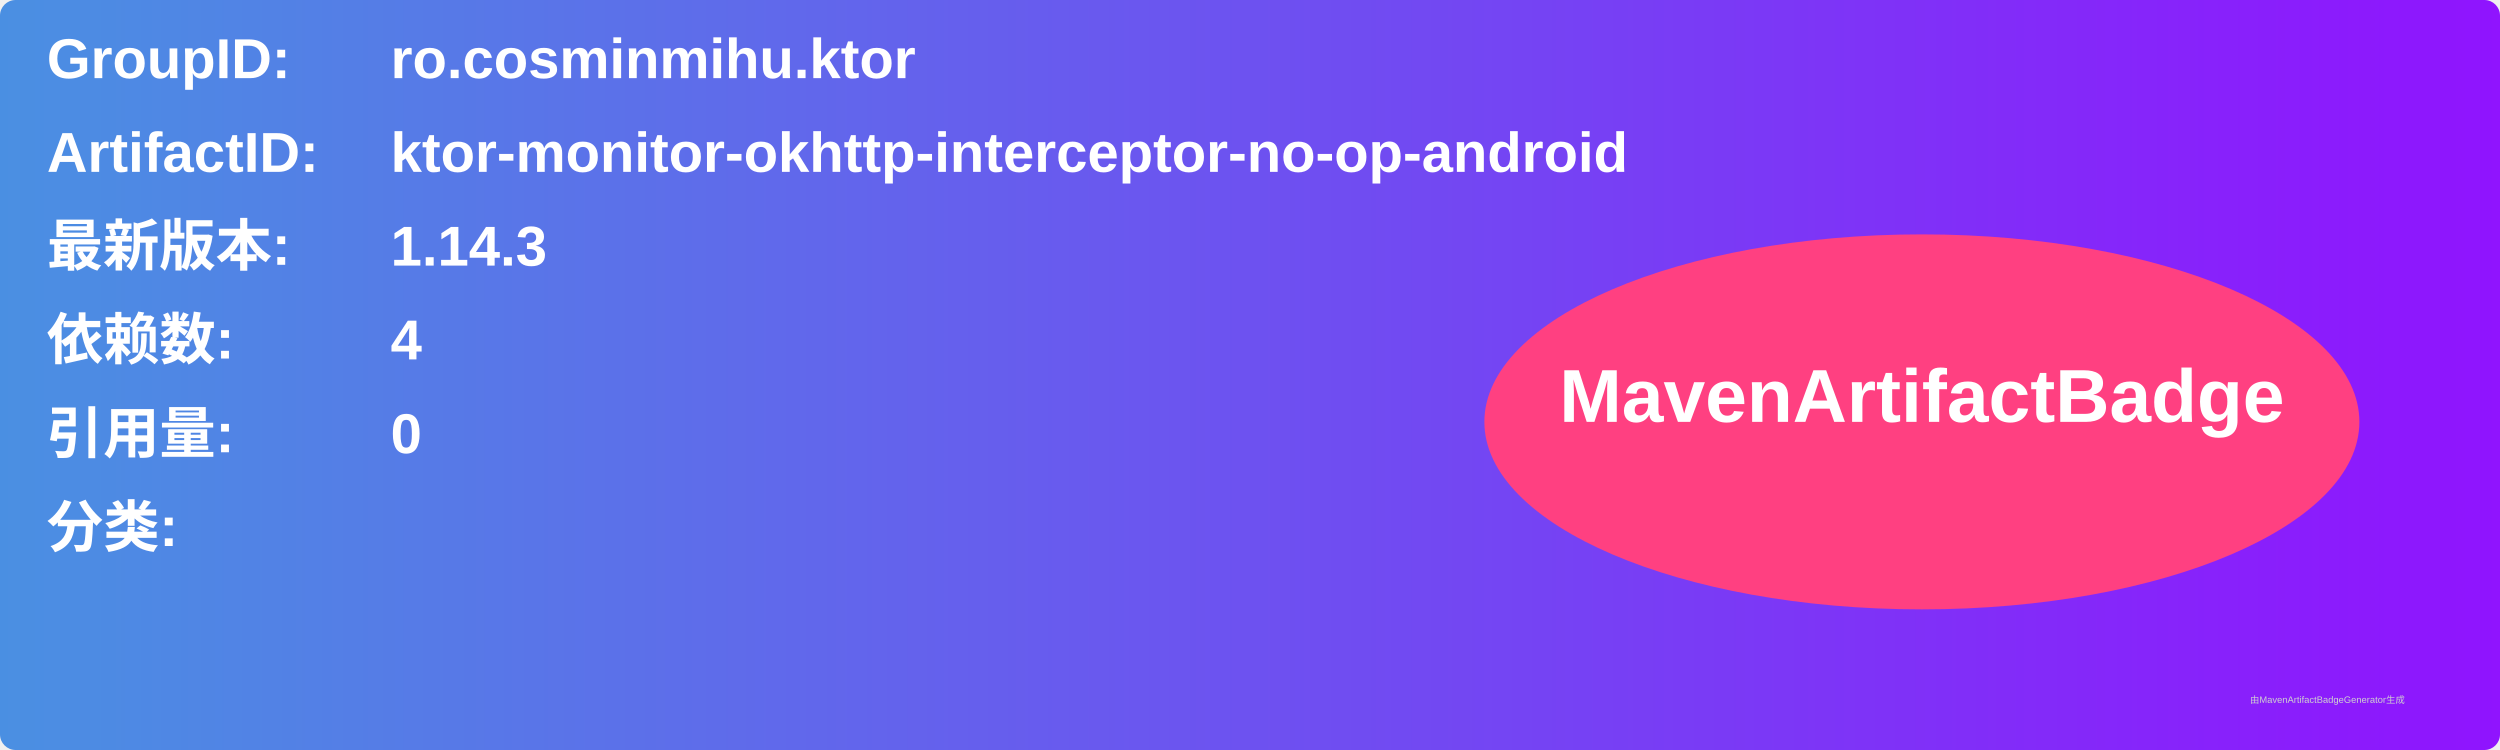
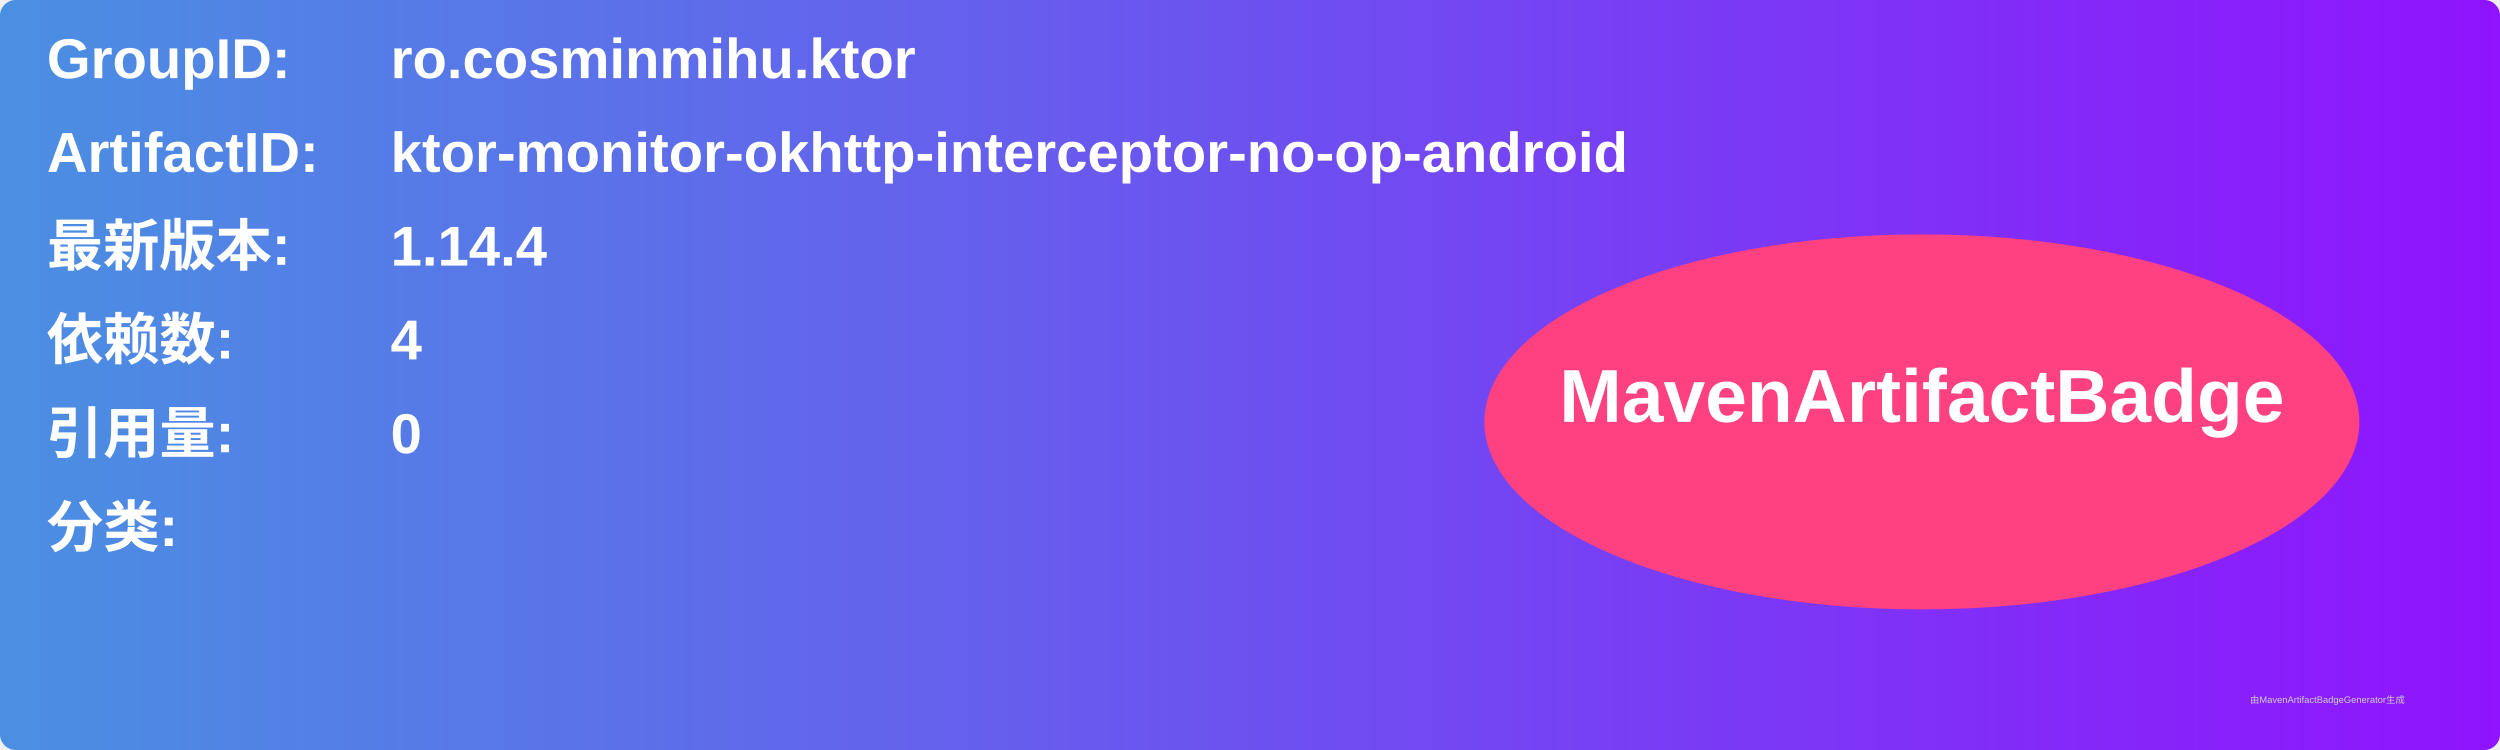
<svg xmlns="http://www.w3.org/2000/svg" width="800" height="240" viewBox="0 0 800 240">
  <linearGradient id="grad" x1="0%" y1="0%" x2="100%" y2="0%">
    <stop offset="0%" stop-color="#4a90e2" />
    <stop offset="100%" stop-color="#9013fe" />
  </linearGradient>
  <rect width="100%" height="100%" rx="5" ry="5" fill="url(#grad)" />
  <g transform="translate(15, 15)">
    <text x="0" y="10" font-family="Arial" font-size="18" fill="white" font-weight="bold" width="260">GroupID:</text>
    <text x="110" y="10" font-family="Arial" font-size="18" fill="white" font-weight="bold" width="460">ro.cosminmihu.ktor</text>
    <text x="0" y="40" font-family="Arial" font-size="18" fill="white" font-weight="bold" width="260">ArtifactID:</text>
    <text x="110" y="40" font-family="Arial" font-size="18" fill="white" font-weight="bold" width="460">ktor-monitor-okhttp-interceptor-no-op-android</text>
    <text x="0" y="70" font-family="Arial" font-size="18" fill="white" font-weight="bold">最新版本:</text>
    <text x="110" y="70" font-family="Arial" font-size="18" fill="white" font-weight="bold">
-       <tspan font-weight="bold">1.14.3</tspan>
+       <tspan font-weight="bold">1.14.4</tspan>
    </text>
    <text x="0" y="100" font-family="Arial" font-size="18" fill="white" font-weight="bold">依赖数: </text>
    <text x="110" y="100" font-family="Arial" font-size="18" fill="white">
      <tspan font-weight="bold">4</tspan>
    </text>
    <text x="0" y="130" font-family="Arial" font-size="18" fill="white" font-weight="bold">引用量: </text>
    <text x="110" y="130" font-family="Arial" font-size="18" fill="white">
      <tspan font-weight="bold">0</tspan>
    </text>
    <text x="0" y="160" font-family="Arial" font-size="18" fill="white" font-weight="bold">分类:</text>
    <text x="10" y="190" font-family="Arial" font-size="10" fill="white">
      <tspan font-weight="bold" />
    </text>
    <ellipse cx="600" cy="120" rx="140" ry="60" fill="#ff4081" />
    <text x="600" y="120" text-anchor="middle" font-family="Arial" font-size="24" fill="white" font-weight="bold">MavenArtifactBadge</text>
  </g>
  <text x="720" y="225" font-family="Arial" font-size="3" fill="#d0d0d0">由MavenArtifactBadgeGenerator生成</text>
</svg>
